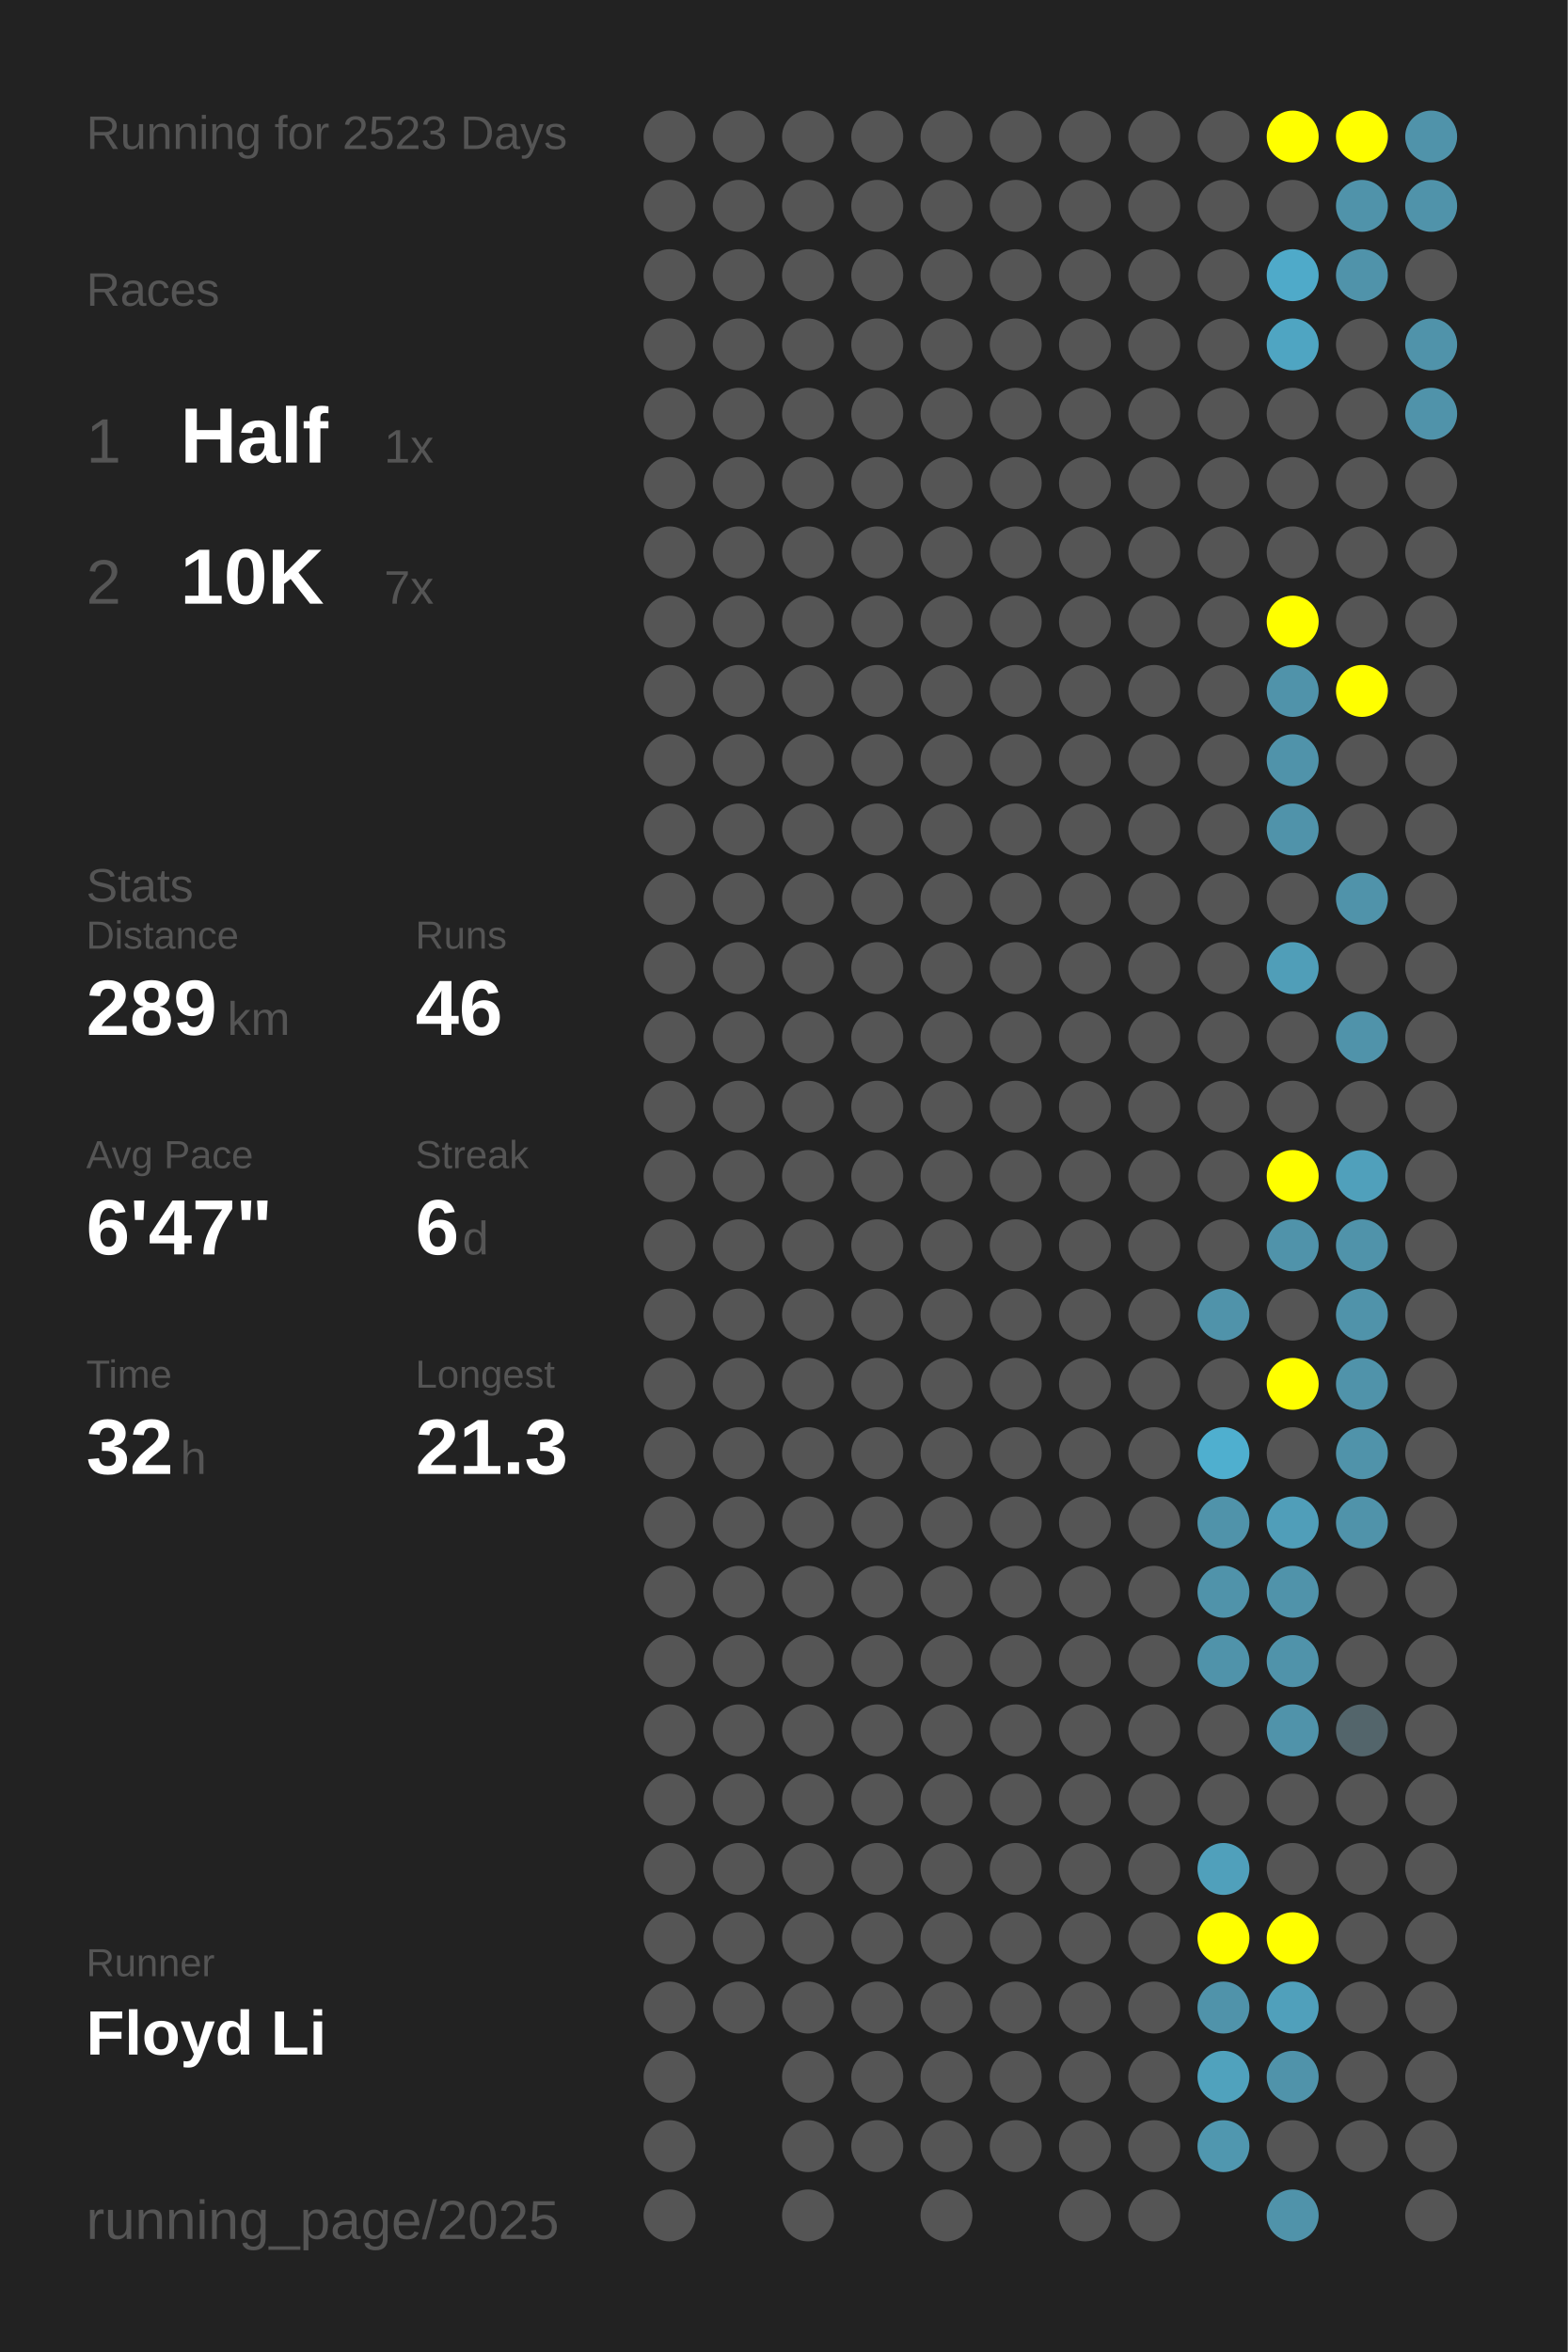
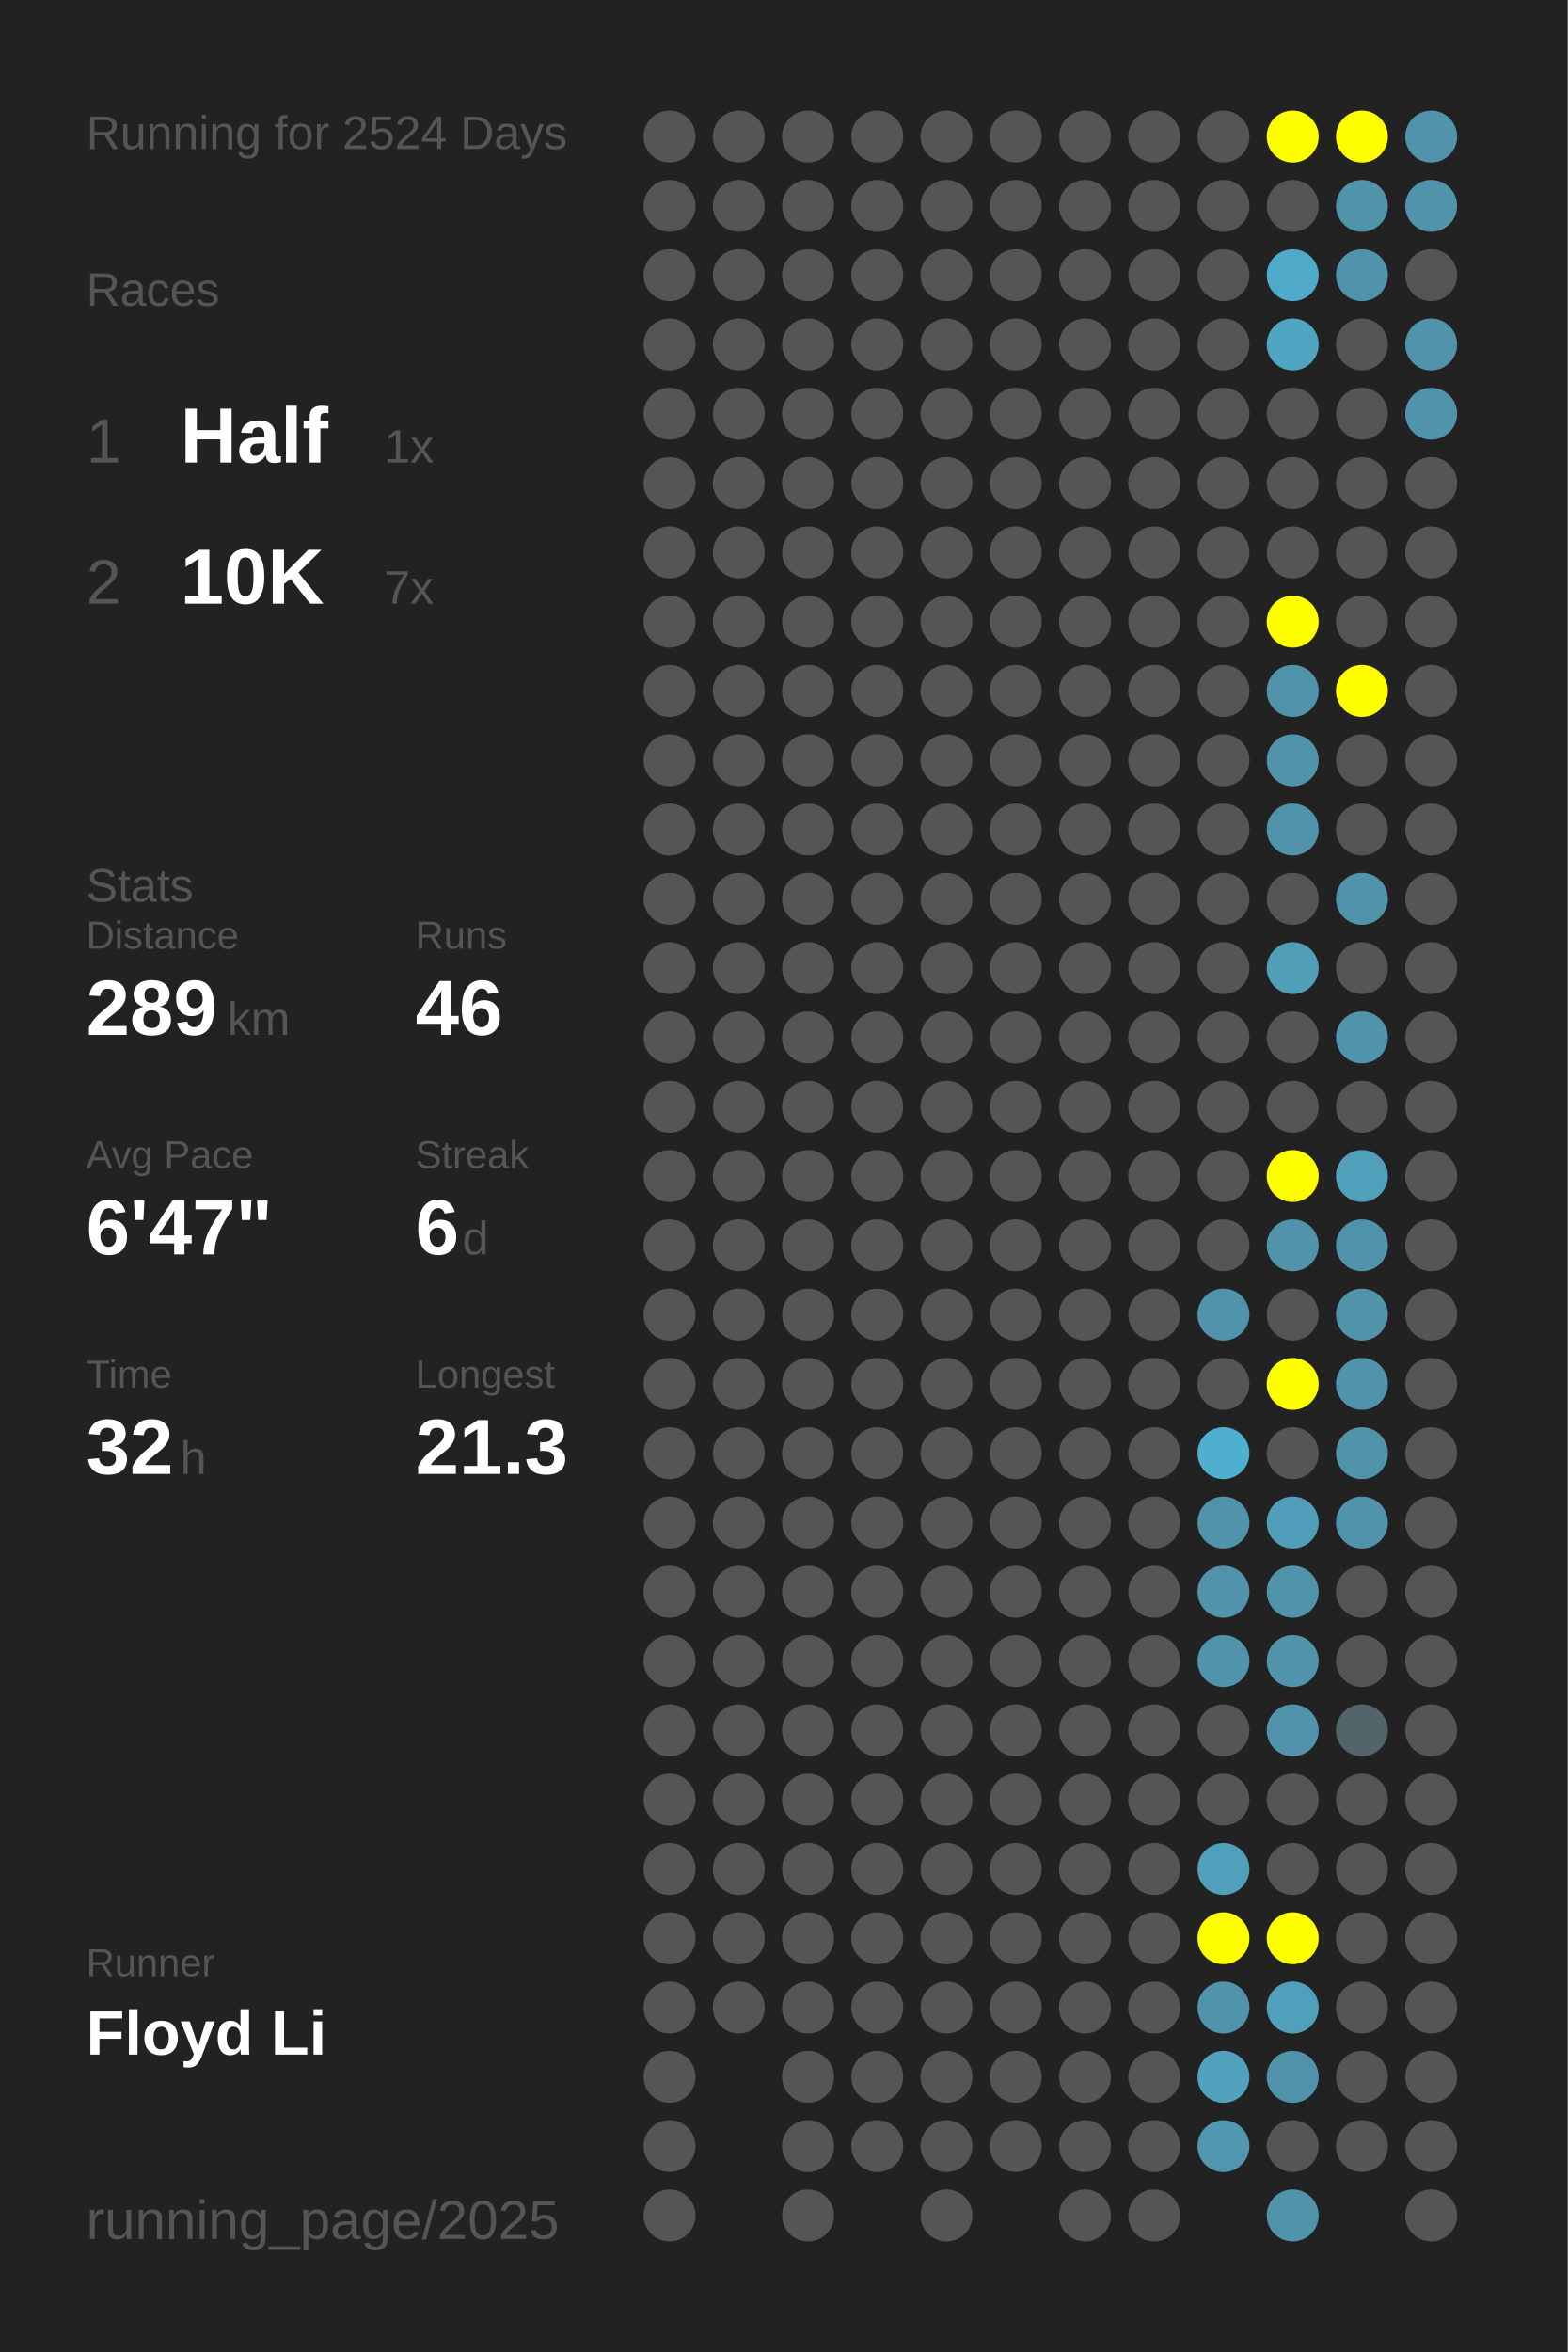
<svg xmlns="http://www.w3.org/2000/svg" baseProfile="full" height="300mm" version="1.1" viewBox="0,0,200,300" width="200mm">
  <defs />
  <rect fill="#222222" height="300" width="200" x="0" y="0" />
-   <text fill="#555555" style="font-size:6px; font-family:Arial;" x="11" y="19">Running for 2523 Days</text>
+   <text fill="#555555" style="font-size:6px; font-family:Arial;" x="11" y="19">Running for 2524 Days</text>
  <text fill="#555555" style="font-size:6px; font-family:Arial;" x="11" y="39">Races</text>
  <text fill="#555555" style="font-size:8px; font-family:Arial;" x="11" y="59">1</text>
  <text fill="#FFFFFF" style="font-size:10px; font-family:Arial; font-weight:bold;" x="23" y="59">Half</text>
  <text fill="#555555" style="font-size:6px; font-family:Arial;" x="49" y="59">1x</text>
  <text fill="#555555" style="font-size:8px; font-family:Arial;" x="11" y="77">2</text>
  <text fill="#FFFFFF" style="font-size:10px; font-family:Arial; font-weight:bold;" x="23" y="77">10K</text>
  <text fill="#555555" style="font-size:6px; font-family:Arial;" x="49" y="77">7x</text>
  <text fill="#555555" style="font-size:6px; font-family:Arial;" x="11" y="115">Stats</text>
  <text fill="#555555" style="font-size:5px; font-family:Arial;" x="11" y="121">Distance</text>
  <text fill="#FFFFFF" style="font-size:10px; font-family:Arial; font-weight:bold;" x="11" y="132">289</text>
  <text fill="#555555" style="font-size:6px; font-family:Arial;" x="29" y="132">km</text>
  <text fill="#555555" style="font-size:5px; font-family:Arial;" x="53" y="121">Runs</text>
  <text fill="#FFFFFF" style="font-size:10px; font-family:Arial; font-weight:bold;" x="53" y="132">46</text>
  <text fill="#555555" style="font-size:5px; font-family:Arial;" x="11" y="149">Avg Pace</text>
  <text fill="#FFFFFF" style="font-size:10px; font-family:Arial; font-weight:bold;" x="11" y="160">6'47"</text>
  <text fill="#555555" style="font-size:5px; font-family:Arial;" x="53" y="149">Streak</text>
  <text fill="#FFFFFF" style="font-size:10px; font-family:Arial; font-weight:bold;" x="53" y="160">6</text>
  <text fill="#555555" style="font-size:6px; font-family:Arial;" x="59" y="160">d</text>
  <text fill="#555555" style="font-size:5px; font-family:Arial;" x="11" y="177">Time</text>
  <text fill="#FFFFFF" style="font-size:10px; font-family:Arial; font-weight:bold;" x="11" y="188">32</text>
  <text fill="#555555" style="font-size:6px; font-family:Arial;" x="23" y="188">h</text>
  <text fill="#555555" style="font-size:5px; font-family:Arial;" x="53" y="177">Longest</text>
  <text fill="#FFFFFF" style="font-size:10px; font-family:Arial; font-weight:bold;" x="53" y="188">21.3</text>
  <text fill="#555555" style="font-size:5px; font-family:Arial;" x="11" y="252.065">Runner</text>
  <text fill="#FFFFFF" style="font-size:8px; font-family:Arial; font-weight:bold;" x="11" y="262.065">Floyd Li</text>
  <text fill="#555555" style="font-size:7px; font-family:Arial;" x="11" y="285.581">running_page/2025</text>
  <circle cx="85.417" cy="17.419" fill="#555555" r="3.312" />
  <circle cx="85.417" cy="26.258" fill="#555555" r="3.312" />
  <circle cx="85.417" cy="35.097" fill="#555555" r="3.312" />
  <circle cx="85.417" cy="43.935" fill="#555555" r="3.312" />
  <circle cx="85.417" cy="52.774" fill="#555555" r="3.312" />
  <circle cx="85.417" cy="61.613" fill="#555555" r="3.312" />
  <circle cx="85.417" cy="70.452" fill="#555555" r="3.312" />
  <circle cx="85.417" cy="79.29" fill="#555555" r="3.312" />
  <circle cx="85.417" cy="88.129" fill="#555555" r="3.312" />
  <circle cx="85.417" cy="96.968" fill="#555555" r="3.312" />
  <circle cx="85.417" cy="105.806" fill="#555555" r="3.312" />
  <circle cx="85.417" cy="114.645" fill="#555555" r="3.312" />
  <circle cx="85.417" cy="123.484" fill="#555555" r="3.312" />
  <circle cx="85.417" cy="132.323" fill="#555555" r="3.312" />
  <circle cx="85.417" cy="141.161" fill="#555555" r="3.312" />
  <circle cx="85.417" cy="150" fill="#555555" r="3.312" />
  <circle cx="85.417" cy="158.839" fill="#555555" r="3.312" />
  <circle cx="85.417" cy="167.677" fill="#555555" r="3.312" />
  <circle cx="85.417" cy="176.516" fill="#555555" r="3.312" />
  <circle cx="85.417" cy="185.355" fill="#555555" r="3.312" />
  <circle cx="85.417" cy="194.194" fill="#555555" r="3.312" />
  <circle cx="85.417" cy="203.032" fill="#555555" r="3.312" />
  <circle cx="85.417" cy="211.871" fill="#555555" r="3.312" />
  <circle cx="85.417" cy="220.71" fill="#555555" r="3.312" />
  <circle cx="85.417" cy="229.548" fill="#555555" r="3.312" />
  <circle cx="85.417" cy="238.387" fill="#555555" r="3.312" />
  <circle cx="85.417" cy="247.226" fill="#555555" r="3.312" />
  <circle cx="85.417" cy="256.065" fill="#555555" r="3.312" />
  <circle cx="85.417" cy="264.903" fill="#555555" r="3.312" />
  <circle cx="85.417" cy="273.742" fill="#555555" r="3.312" />
  <circle cx="85.417" cy="282.581" fill="#555555" r="3.312" />
  <circle cx="94.25" cy="17.419" fill="#555555" r="3.312" />
  <circle cx="94.25" cy="26.258" fill="#555555" r="3.312" />
  <circle cx="94.25" cy="35.097" fill="#555555" r="3.312" />
  <circle cx="94.25" cy="43.935" fill="#555555" r="3.312" />
  <circle cx="94.25" cy="52.774" fill="#555555" r="3.312" />
  <circle cx="94.25" cy="61.613" fill="#555555" r="3.312" />
  <circle cx="94.25" cy="70.452" fill="#555555" r="3.312" />
  <circle cx="94.25" cy="79.29" fill="#555555" r="3.312" />
  <circle cx="94.25" cy="88.129" fill="#555555" r="3.312" />
  <circle cx="94.25" cy="96.968" fill="#555555" r="3.312" />
  <circle cx="94.25" cy="105.806" fill="#555555" r="3.312" />
  <circle cx="94.25" cy="114.645" fill="#555555" r="3.312" />
  <circle cx="94.25" cy="123.484" fill="#555555" r="3.312" />
  <circle cx="94.25" cy="132.323" fill="#555555" r="3.312" />
  <circle cx="94.25" cy="141.161" fill="#555555" r="3.312" />
  <circle cx="94.25" cy="150" fill="#555555" r="3.312" />
  <circle cx="94.25" cy="158.839" fill="#555555" r="3.312" />
  <circle cx="94.25" cy="167.677" fill="#555555" r="3.312" />
  <circle cx="94.25" cy="176.516" fill="#555555" r="3.312" />
  <circle cx="94.25" cy="185.355" fill="#555555" r="3.312" />
  <circle cx="94.25" cy="194.194" fill="#555555" r="3.312" />
  <circle cx="94.25" cy="203.032" fill="#555555" r="3.312" />
  <circle cx="94.25" cy="211.871" fill="#555555" r="3.312" />
  <circle cx="94.25" cy="220.71" fill="#555555" r="3.312" />
  <circle cx="94.25" cy="229.548" fill="#555555" r="3.312" />
  <circle cx="94.25" cy="238.387" fill="#555555" r="3.312" />
  <circle cx="94.25" cy="247.226" fill="#555555" r="3.312" />
  <circle cx="94.25" cy="256.065" fill="#555555" r="3.312" />
  <circle cx="103.083" cy="17.419" fill="#555555" r="3.312" />
  <circle cx="103.083" cy="26.258" fill="#555555" r="3.312" />
  <circle cx="103.083" cy="35.097" fill="#555555" r="3.312" />
  <circle cx="103.083" cy="43.935" fill="#555555" r="3.312" />
  <circle cx="103.083" cy="52.774" fill="#555555" r="3.312" />
  <circle cx="103.083" cy="61.613" fill="#555555" r="3.312" />
  <circle cx="103.083" cy="70.452" fill="#555555" r="3.312" />
  <circle cx="103.083" cy="79.29" fill="#555555" r="3.312" />
  <circle cx="103.083" cy="88.129" fill="#555555" r="3.312" />
  <circle cx="103.083" cy="96.968" fill="#555555" r="3.312" />
  <circle cx="103.083" cy="105.806" fill="#555555" r="3.312" />
  <circle cx="103.083" cy="114.645" fill="#555555" r="3.312" />
  <circle cx="103.083" cy="123.484" fill="#555555" r="3.312" />
  <circle cx="103.083" cy="132.323" fill="#555555" r="3.312" />
  <circle cx="103.083" cy="141.161" fill="#555555" r="3.312" />
  <circle cx="103.083" cy="150" fill="#555555" r="3.312" />
  <circle cx="103.083" cy="158.839" fill="#555555" r="3.312" />
  <circle cx="103.083" cy="167.677" fill="#555555" r="3.312" />
  <circle cx="103.083" cy="176.516" fill="#555555" r="3.312" />
  <circle cx="103.083" cy="185.355" fill="#555555" r="3.312" />
  <circle cx="103.083" cy="194.194" fill="#555555" r="3.312" />
  <circle cx="103.083" cy="203.032" fill="#555555" r="3.312" />
  <circle cx="103.083" cy="211.871" fill="#555555" r="3.312" />
  <circle cx="103.083" cy="220.71" fill="#555555" r="3.312" />
  <circle cx="103.083" cy="229.548" fill="#555555" r="3.312" />
  <circle cx="103.083" cy="238.387" fill="#555555" r="3.312" />
  <circle cx="103.083" cy="247.226" fill="#555555" r="3.312" />
  <circle cx="103.083" cy="256.065" fill="#555555" r="3.312" />
  <circle cx="103.083" cy="264.903" fill="#555555" r="3.312" />
  <circle cx="103.083" cy="273.742" fill="#555555" r="3.312" />
  <circle cx="103.083" cy="282.581" fill="#555555" r="3.312" />
  <circle cx="111.917" cy="17.419" fill="#555555" r="3.312" />
  <circle cx="111.917" cy="26.258" fill="#555555" r="3.312" />
  <circle cx="111.917" cy="35.097" fill="#555555" r="3.312" />
  <circle cx="111.917" cy="43.935" fill="#555555" r="3.312" />
  <circle cx="111.917" cy="52.774" fill="#555555" r="3.312" />
  <circle cx="111.917" cy="61.613" fill="#555555" r="3.312" />
  <circle cx="111.917" cy="70.452" fill="#555555" r="3.312" />
  <circle cx="111.917" cy="79.29" fill="#555555" r="3.312" />
  <circle cx="111.917" cy="88.129" fill="#555555" r="3.312" />
  <circle cx="111.917" cy="96.968" fill="#555555" r="3.312" />
  <circle cx="111.917" cy="105.806" fill="#555555" r="3.312" />
  <circle cx="111.917" cy="114.645" fill="#555555" r="3.312" />
  <circle cx="111.917" cy="123.484" fill="#555555" r="3.312" />
  <circle cx="111.917" cy="132.323" fill="#555555" r="3.312" />
  <circle cx="111.917" cy="141.161" fill="#555555" r="3.312" />
  <circle cx="111.917" cy="150" fill="#555555" r="3.312" />
  <circle cx="111.917" cy="158.839" fill="#555555" r="3.312" />
  <circle cx="111.917" cy="167.677" fill="#555555" r="3.312" />
  <circle cx="111.917" cy="176.516" fill="#555555" r="3.312" />
  <circle cx="111.917" cy="185.355" fill="#555555" r="3.312" />
  <circle cx="111.917" cy="194.194" fill="#555555" r="3.312" />
  <circle cx="111.917" cy="203.032" fill="#555555" r="3.312" />
  <circle cx="111.917" cy="211.871" fill="#555555" r="3.312" />
  <circle cx="111.917" cy="220.71" fill="#555555" r="3.312" />
  <circle cx="111.917" cy="229.548" fill="#555555" r="3.312" />
  <circle cx="111.917" cy="238.387" fill="#555555" r="3.312" />
  <circle cx="111.917" cy="247.226" fill="#555555" r="3.312" />
  <circle cx="111.917" cy="256.065" fill="#555555" r="3.312" />
  <circle cx="111.917" cy="264.903" fill="#555555" r="3.312" />
  <circle cx="111.917" cy="273.742" fill="#555555" r="3.312" />
  <circle cx="120.75" cy="17.419" fill="#555555" r="3.312" />
  <circle cx="120.75" cy="26.258" fill="#555555" r="3.312" />
  <circle cx="120.75" cy="35.097" fill="#555555" r="3.312" />
  <circle cx="120.75" cy="43.935" fill="#555555" r="3.312" />
  <circle cx="120.75" cy="52.774" fill="#555555" r="3.312" />
  <circle cx="120.75" cy="61.613" fill="#555555" r="3.312" />
  <circle cx="120.75" cy="70.452" fill="#555555" r="3.312" />
  <circle cx="120.75" cy="79.29" fill="#555555" r="3.312" />
  <circle cx="120.75" cy="88.129" fill="#555555" r="3.312" />
  <circle cx="120.75" cy="96.968" fill="#555555" r="3.312" />
  <circle cx="120.75" cy="105.806" fill="#555555" r="3.312" />
  <circle cx="120.75" cy="114.645" fill="#555555" r="3.312" />
  <circle cx="120.75" cy="123.484" fill="#555555" r="3.312" />
  <circle cx="120.75" cy="132.323" fill="#555555" r="3.312" />
  <circle cx="120.75" cy="141.161" fill="#555555" r="3.312" />
  <circle cx="120.75" cy="150" fill="#555555" r="3.312" />
  <circle cx="120.75" cy="158.839" fill="#555555" r="3.312" />
  <circle cx="120.75" cy="167.677" fill="#555555" r="3.312" />
  <circle cx="120.75" cy="176.516" fill="#555555" r="3.312" />
  <circle cx="120.75" cy="185.355" fill="#555555" r="3.312" />
  <circle cx="120.75" cy="194.194" fill="#555555" r="3.312" />
  <circle cx="120.75" cy="203.032" fill="#555555" r="3.312" />
  <circle cx="120.75" cy="211.871" fill="#555555" r="3.312" />
  <circle cx="120.75" cy="220.71" fill="#555555" r="3.312" />
  <circle cx="120.75" cy="229.548" fill="#555555" r="3.312" />
  <circle cx="120.75" cy="238.387" fill="#555555" r="3.312" />
  <circle cx="120.75" cy="247.226" fill="#555555" r="3.312" />
  <circle cx="120.75" cy="256.065" fill="#555555" r="3.312" />
  <circle cx="120.75" cy="264.903" fill="#555555" r="3.312" />
  <circle cx="120.75" cy="273.742" fill="#555555" r="3.312" />
  <circle cx="120.75" cy="282.581" fill="#555555" r="3.312" />
  <circle cx="129.583" cy="17.419" fill="#555555" r="3.312" />
  <circle cx="129.583" cy="26.258" fill="#555555" r="3.312" />
  <circle cx="129.583" cy="35.097" fill="#555555" r="3.312" />
  <circle cx="129.583" cy="43.935" fill="#555555" r="3.312" />
  <circle cx="129.583" cy="52.774" fill="#555555" r="3.312" />
  <circle cx="129.583" cy="61.613" fill="#555555" r="3.312" />
  <circle cx="129.583" cy="70.452" fill="#555555" r="3.312" />
  <circle cx="129.583" cy="79.29" fill="#555555" r="3.312" />
  <circle cx="129.583" cy="88.129" fill="#555555" r="3.312" />
  <circle cx="129.583" cy="96.968" fill="#555555" r="3.312" />
  <circle cx="129.583" cy="105.806" fill="#555555" r="3.312" />
  <circle cx="129.583" cy="114.645" fill="#555555" r="3.312" />
  <circle cx="129.583" cy="123.484" fill="#555555" r="3.312" />
  <circle cx="129.583" cy="132.323" fill="#555555" r="3.312" />
  <circle cx="129.583" cy="141.161" fill="#555555" r="3.312" />
  <circle cx="129.583" cy="150" fill="#555555" r="3.312" />
  <circle cx="129.583" cy="158.839" fill="#555555" r="3.312" />
  <circle cx="129.583" cy="167.677" fill="#555555" r="3.312" />
  <circle cx="129.583" cy="176.516" fill="#555555" r="3.312" />
  <circle cx="129.583" cy="185.355" fill="#555555" r="3.312" />
  <circle cx="129.583" cy="194.194" fill="#555555" r="3.312" />
  <circle cx="129.583" cy="203.032" fill="#555555" r="3.312" />
  <circle cx="129.583" cy="211.871" fill="#555555" r="3.312" />
  <circle cx="129.583" cy="220.71" fill="#555555" r="3.312" />
  <circle cx="129.583" cy="229.548" fill="#555555" r="3.312" />
  <circle cx="129.583" cy="238.387" fill="#555555" r="3.312" />
  <circle cx="129.583" cy="247.226" fill="#555555" r="3.312" />
  <circle cx="129.583" cy="256.065" fill="#555555" r="3.312" />
  <circle cx="129.583" cy="264.903" fill="#555555" r="3.312" />
  <circle cx="129.583" cy="273.742" fill="#555555" r="3.312" />
  <circle cx="138.417" cy="17.419" fill="#555555" r="3.312" />
  <circle cx="138.417" cy="26.258" fill="#555555" r="3.312" />
  <circle cx="138.417" cy="35.097" fill="#555555" r="3.312" />
  <circle cx="138.417" cy="43.935" fill="#555555" r="3.312" />
  <circle cx="138.417" cy="52.774" fill="#555555" r="3.312" />
  <circle cx="138.417" cy="61.613" fill="#555555" r="3.312" />
  <circle cx="138.417" cy="70.452" fill="#555555" r="3.312" />
  <circle cx="138.417" cy="79.29" fill="#555555" r="3.312" />
  <circle cx="138.417" cy="88.129" fill="#555555" r="3.312" />
  <circle cx="138.417" cy="96.968" fill="#555555" r="3.312" />
  <circle cx="138.417" cy="105.806" fill="#555555" r="3.312" />
  <circle cx="138.417" cy="114.645" fill="#555555" r="3.312" />
  <circle cx="138.417" cy="123.484" fill="#555555" r="3.312" />
  <circle cx="138.417" cy="132.323" fill="#555555" r="3.312" />
  <circle cx="138.417" cy="141.161" fill="#555555" r="3.312" />
  <circle cx="138.417" cy="150" fill="#555555" r="3.312" />
  <circle cx="138.417" cy="158.839" fill="#555555" r="3.312" />
  <circle cx="138.417" cy="167.677" fill="#555555" r="3.312" />
  <circle cx="138.417" cy="176.516" fill="#555555" r="3.312" />
  <circle cx="138.417" cy="185.355" fill="#555555" r="3.312" />
  <circle cx="138.417" cy="194.194" fill="#555555" r="3.312" />
  <circle cx="138.417" cy="203.032" fill="#555555" r="3.312" />
  <circle cx="138.417" cy="211.871" fill="#555555" r="3.312" />
  <circle cx="138.417" cy="220.71" fill="#555555" r="3.312" />
  <circle cx="138.417" cy="229.548" fill="#555555" r="3.312" />
  <circle cx="138.417" cy="238.387" fill="#555555" r="3.312" />
  <circle cx="138.417" cy="247.226" fill="#555555" r="3.312" />
  <circle cx="138.417" cy="256.065" fill="#555555" r="3.312" />
  <circle cx="138.417" cy="264.903" fill="#555555" r="3.312" />
  <circle cx="138.417" cy="273.742" fill="#555555" r="3.312" />
  <circle cx="138.417" cy="282.581" fill="#555555" r="3.312" />
  <circle cx="147.25" cy="17.419" fill="#555555" r="3.312" />
  <circle cx="147.25" cy="26.258" fill="#555555" r="3.312" />
  <circle cx="147.25" cy="35.097" fill="#555555" r="3.312" />
  <circle cx="147.25" cy="43.935" fill="#555555" r="3.312" />
  <circle cx="147.25" cy="52.774" fill="#555555" r="3.312" />
  <circle cx="147.25" cy="61.613" fill="#555555" r="3.312" />
  <circle cx="147.25" cy="70.452" fill="#555555" r="3.312" />
  <circle cx="147.25" cy="79.29" fill="#555555" r="3.312" />
  <circle cx="147.25" cy="88.129" fill="#555555" r="3.312" />
  <circle cx="147.25" cy="96.968" fill="#555555" r="3.312" />
  <circle cx="147.25" cy="105.806" fill="#555555" r="3.312" />
  <circle cx="147.25" cy="114.645" fill="#555555" r="3.312" />
  <circle cx="147.25" cy="123.484" fill="#555555" r="3.312" />
  <circle cx="147.25" cy="132.323" fill="#555555" r="3.312" />
  <circle cx="147.25" cy="141.161" fill="#555555" r="3.312" />
  <circle cx="147.25" cy="150" fill="#555555" r="3.312" />
  <circle cx="147.25" cy="158.839" fill="#555555" r="3.312" />
  <circle cx="147.25" cy="167.677" fill="#555555" r="3.312" />
  <circle cx="147.25" cy="176.516" fill="#555555" r="3.312" />
  <circle cx="147.25" cy="185.355" fill="#555555" r="3.312" />
  <circle cx="147.25" cy="194.194" fill="#555555" r="3.312" />
  <circle cx="147.25" cy="203.032" fill="#555555" r="3.312" />
  <circle cx="147.25" cy="211.871" fill="#555555" r="3.312" />
  <circle cx="147.25" cy="220.71" fill="#555555" r="3.312" />
  <circle cx="147.25" cy="229.548" fill="#555555" r="3.312" />
  <circle cx="147.25" cy="238.387" fill="#555555" r="3.312" />
  <circle cx="147.25" cy="247.226" fill="#555555" r="3.312" />
  <circle cx="147.25" cy="256.065" fill="#555555" r="3.312" />
  <circle cx="147.25" cy="264.903" fill="#555555" r="3.312" />
  <circle cx="147.25" cy="273.742" fill="#555555" r="3.312" />
  <circle cx="147.25" cy="282.581" fill="#555555" r="3.312" />
  <circle cx="156.083" cy="17.419" fill="#555555" r="3.312" />
  <circle cx="156.083" cy="26.258" fill="#555555" r="3.312" />
  <circle cx="156.083" cy="35.097" fill="#555555" r="3.312" />
  <circle cx="156.083" cy="43.935" fill="#555555" r="3.312" />
  <circle cx="156.083" cy="52.774" fill="#555555" r="3.312" />
  <circle cx="156.083" cy="61.613" fill="#555555" r="3.312" />
  <circle cx="156.083" cy="70.452" fill="#555555" r="3.312" />
  <circle cx="156.083" cy="79.29" fill="#555555" r="3.312" />
  <circle cx="156.083" cy="88.129" fill="#555555" r="3.312" />
  <circle cx="156.083" cy="96.968" fill="#555555" r="3.312" />
  <circle cx="156.083" cy="105.806" fill="#555555" r="3.312" />
  <circle cx="156.083" cy="114.645" fill="#555555" r="3.312" />
  <circle cx="156.083" cy="123.484" fill="#555555" r="3.312" />
  <circle cx="156.083" cy="132.323" fill="#555555" r="3.312" />
  <circle cx="156.083" cy="141.161" fill="#555555" r="3.312" />
  <circle cx="156.083" cy="150" fill="#555555" r="3.312" />
  <circle cx="156.083" cy="158.839" fill="#555555" r="3.312" />
  <circle cx="156.083" cy="167.677" fill="#5093aa" r="3.312" />
  <circle cx="156.083" cy="176.516" fill="#555555" r="3.312" />
  <circle cx="156.083" cy="185.355" fill="#4fafcf" r="3.312" />
  <circle cx="156.083" cy="194.194" fill="#5093aa" r="3.312" />
  <circle cx="156.083" cy="203.032" fill="#5093aa" r="3.312" />
  <circle cx="156.083" cy="211.871" fill="#5093aa" r="3.312" />
  <circle cx="156.083" cy="220.71" fill="#555555" r="3.312" />
  <circle cx="156.083" cy="229.548" fill="#555555" r="3.312" />
  <circle cx="156.083" cy="238.387" fill="#50a0bb" r="3.312" />
  <circle cx="156.083" cy="247.226" fill="#FFFF00" r="3.312" />
  <circle cx="156.083" cy="256.065" fill="#5093aa" r="3.312" />
  <circle cx="156.083" cy="264.903" fill="#50a2bd" r="3.312" />
  <circle cx="156.083" cy="273.742" fill="#5097af" r="3.312" />
  <circle cx="164.917" cy="17.419" fill="#FFFF00" r="3.312" />
  <circle cx="164.917" cy="26.258" fill="#555555" r="3.312" />
  <circle cx="164.917" cy="35.097" fill="#4faac9" r="3.312" />
  <circle cx="164.917" cy="43.935" fill="#4fa5c2" r="3.312" />
  <circle cx="164.917" cy="52.774" fill="#555555" r="3.312" />
  <circle cx="164.917" cy="61.613" fill="#555555" r="3.312" />
  <circle cx="164.917" cy="70.452" fill="#555555" r="3.312" />
  <circle cx="164.917" cy="79.29" fill="#FFFF00" r="3.312" />
  <circle cx="164.917" cy="88.129" fill="#5093aa" r="3.312" />
  <circle cx="164.917" cy="96.968" fill="#5093aa" r="3.312" />
  <circle cx="164.917" cy="105.806" fill="#5093aa" r="3.312" />
  <circle cx="164.917" cy="114.645" fill="#555555" r="3.312" />
  <circle cx="164.917" cy="123.484" fill="#509eb8" r="3.312" />
  <circle cx="164.917" cy="132.323" fill="#555555" r="3.312" />
  <circle cx="164.917" cy="141.161" fill="#555555" r="3.312" />
  <circle cx="164.917" cy="150" fill="#FFFF00" r="3.312" />
  <circle cx="164.917" cy="158.839" fill="#5093aa" r="3.312" />
  <circle cx="164.917" cy="167.677" fill="#555555" r="3.312" />
  <circle cx="164.917" cy="176.516" fill="#FFFF00" r="3.312" />
  <circle cx="164.917" cy="185.355" fill="#555555" r="3.312" />
  <circle cx="164.917" cy="194.194" fill="#509eb9" r="3.312" />
  <circle cx="164.917" cy="203.032" fill="#5093aa" r="3.312" />
  <circle cx="164.917" cy="211.871" fill="#5093aa" r="3.312" />
  <circle cx="164.917" cy="220.71" fill="#5093aa" r="3.312" />
  <circle cx="164.917" cy="229.548" fill="#555555" r="3.312" />
  <circle cx="164.917" cy="238.387" fill="#555555" r="3.312" />
  <circle cx="164.917" cy="247.226" fill="#FFFF00" r="3.312" />
  <circle cx="164.917" cy="256.065" fill="#50a0bb" r="3.312" />
  <circle cx="164.917" cy="264.903" fill="#5093aa" r="3.312" />
  <circle cx="164.917" cy="273.742" fill="#555555" r="3.312" />
  <circle cx="164.917" cy="282.581" fill="#5093aa" r="3.312" />
  <circle cx="173.75" cy="17.419" fill="#FFFF00" r="3.312" />
  <circle cx="173.75" cy="26.258" fill="#5093aa" r="3.312" />
  <circle cx="173.75" cy="35.097" fill="#5093aa" r="3.312" />
  <circle cx="173.75" cy="43.935" fill="#555555" r="3.312" />
  <circle cx="173.75" cy="52.774" fill="#555555" r="3.312" />
  <circle cx="173.75" cy="61.613" fill="#555555" r="3.312" />
  <circle cx="173.75" cy="70.452" fill="#555555" r="3.312" />
  <circle cx="173.75" cy="79.29" fill="#555555" r="3.312" />
  <circle cx="173.75" cy="88.129" fill="#FFFF00" r="3.312" />
  <circle cx="173.75" cy="96.968" fill="#555555" r="3.312" />
  <circle cx="173.75" cy="105.806" fill="#555555" r="3.312" />
  <circle cx="173.75" cy="114.645" fill="#5093aa" r="3.312" />
  <circle cx="173.75" cy="123.484" fill="#555555" r="3.312" />
  <circle cx="173.75" cy="132.323" fill="#5093aa" r="3.312" />
  <circle cx="173.75" cy="141.161" fill="#555555" r="3.312" />
  <circle cx="173.75" cy="150" fill="#50a0bb" r="3.312" />
  <circle cx="173.75" cy="158.839" fill="#5093aa" r="3.312" />
  <circle cx="173.75" cy="167.677" fill="#5093aa" r="3.312" />
  <circle cx="173.75" cy="176.516" fill="#5093aa" r="3.312" />
  <circle cx="173.75" cy="185.355" fill="#5093aa" r="3.312" />
  <circle cx="173.75" cy="194.194" fill="#5093aa" r="3.312" />
  <circle cx="173.75" cy="203.032" fill="#555555" r="3.312" />
  <circle cx="173.75" cy="211.871" fill="#555555" r="3.312" />
  <circle cx="173.75" cy="220.71" fill="#53656b" r="3.312" />
  <circle cx="173.75" cy="229.548" fill="#555555" r="3.312" />
  <circle cx="173.75" cy="238.387" fill="#555555" r="3.312" />
  <circle cx="173.75" cy="247.226" fill="#555555" r="3.312" />
  <circle cx="173.75" cy="256.065" fill="#555555" r="3.312" />
  <circle cx="173.75" cy="264.903" fill="#555555" r="3.312" />
  <circle cx="173.75" cy="273.742" fill="#555555" r="3.312" />
  <circle cx="182.583" cy="17.419" fill="#5093aa" r="3.312" />
  <circle cx="182.583" cy="26.258" fill="#5093aa" r="3.312" />
  <circle cx="182.583" cy="35.097" fill="#555555" r="3.312" />
  <circle cx="182.583" cy="43.935" fill="#5093aa" r="3.312" />
  <circle cx="182.583" cy="52.774" fill="#5093aa" r="3.312" />
  <circle cx="182.583" cy="61.613" fill="#555555" r="3.312" />
  <circle cx="182.583" cy="70.452" fill="#555555" r="3.312" />
  <circle cx="182.583" cy="79.29" fill="#555555" r="3.312" />
  <circle cx="182.583" cy="88.129" fill="#555555" r="3.312" />
  <circle cx="182.583" cy="96.968" fill="#555555" r="3.312" />
  <circle cx="182.583" cy="105.806" fill="#555555" r="3.312" />
  <circle cx="182.583" cy="114.645" fill="#555555" r="3.312" />
  <circle cx="182.583" cy="123.484" fill="#555555" r="3.312" />
  <circle cx="182.583" cy="132.323" fill="#555555" r="3.312" />
  <circle cx="182.583" cy="141.161" fill="#555555" r="3.312" />
  <circle cx="182.583" cy="150" fill="#555555" r="3.312" />
  <circle cx="182.583" cy="158.839" fill="#555555" r="3.312" />
  <circle cx="182.583" cy="167.677" fill="#555555" r="3.312" />
  <circle cx="182.583" cy="176.516" fill="#555555" r="3.312" />
  <circle cx="182.583" cy="185.355" fill="#555555" r="3.312" />
  <circle cx="182.583" cy="194.194" fill="#555555" r="3.312" />
  <circle cx="182.583" cy="203.032" fill="#555555" r="3.312" />
  <circle cx="182.583" cy="211.871" fill="#555555" r="3.312" />
  <circle cx="182.583" cy="220.71" fill="#555555" r="3.312" />
  <circle cx="182.583" cy="229.548" fill="#555555" r="3.312" />
  <circle cx="182.583" cy="238.387" fill="#555555" r="3.312" />
  <circle cx="182.583" cy="247.226" fill="#555555" r="3.312" />
  <circle cx="182.583" cy="256.065" fill="#555555" r="3.312" />
  <circle cx="182.583" cy="264.903" fill="#555555" r="3.312" />
  <circle cx="182.583" cy="273.742" fill="#555555" r="3.312" />
  <circle cx="182.583" cy="282.581" fill="#555555" r="3.312" />
</svg>
